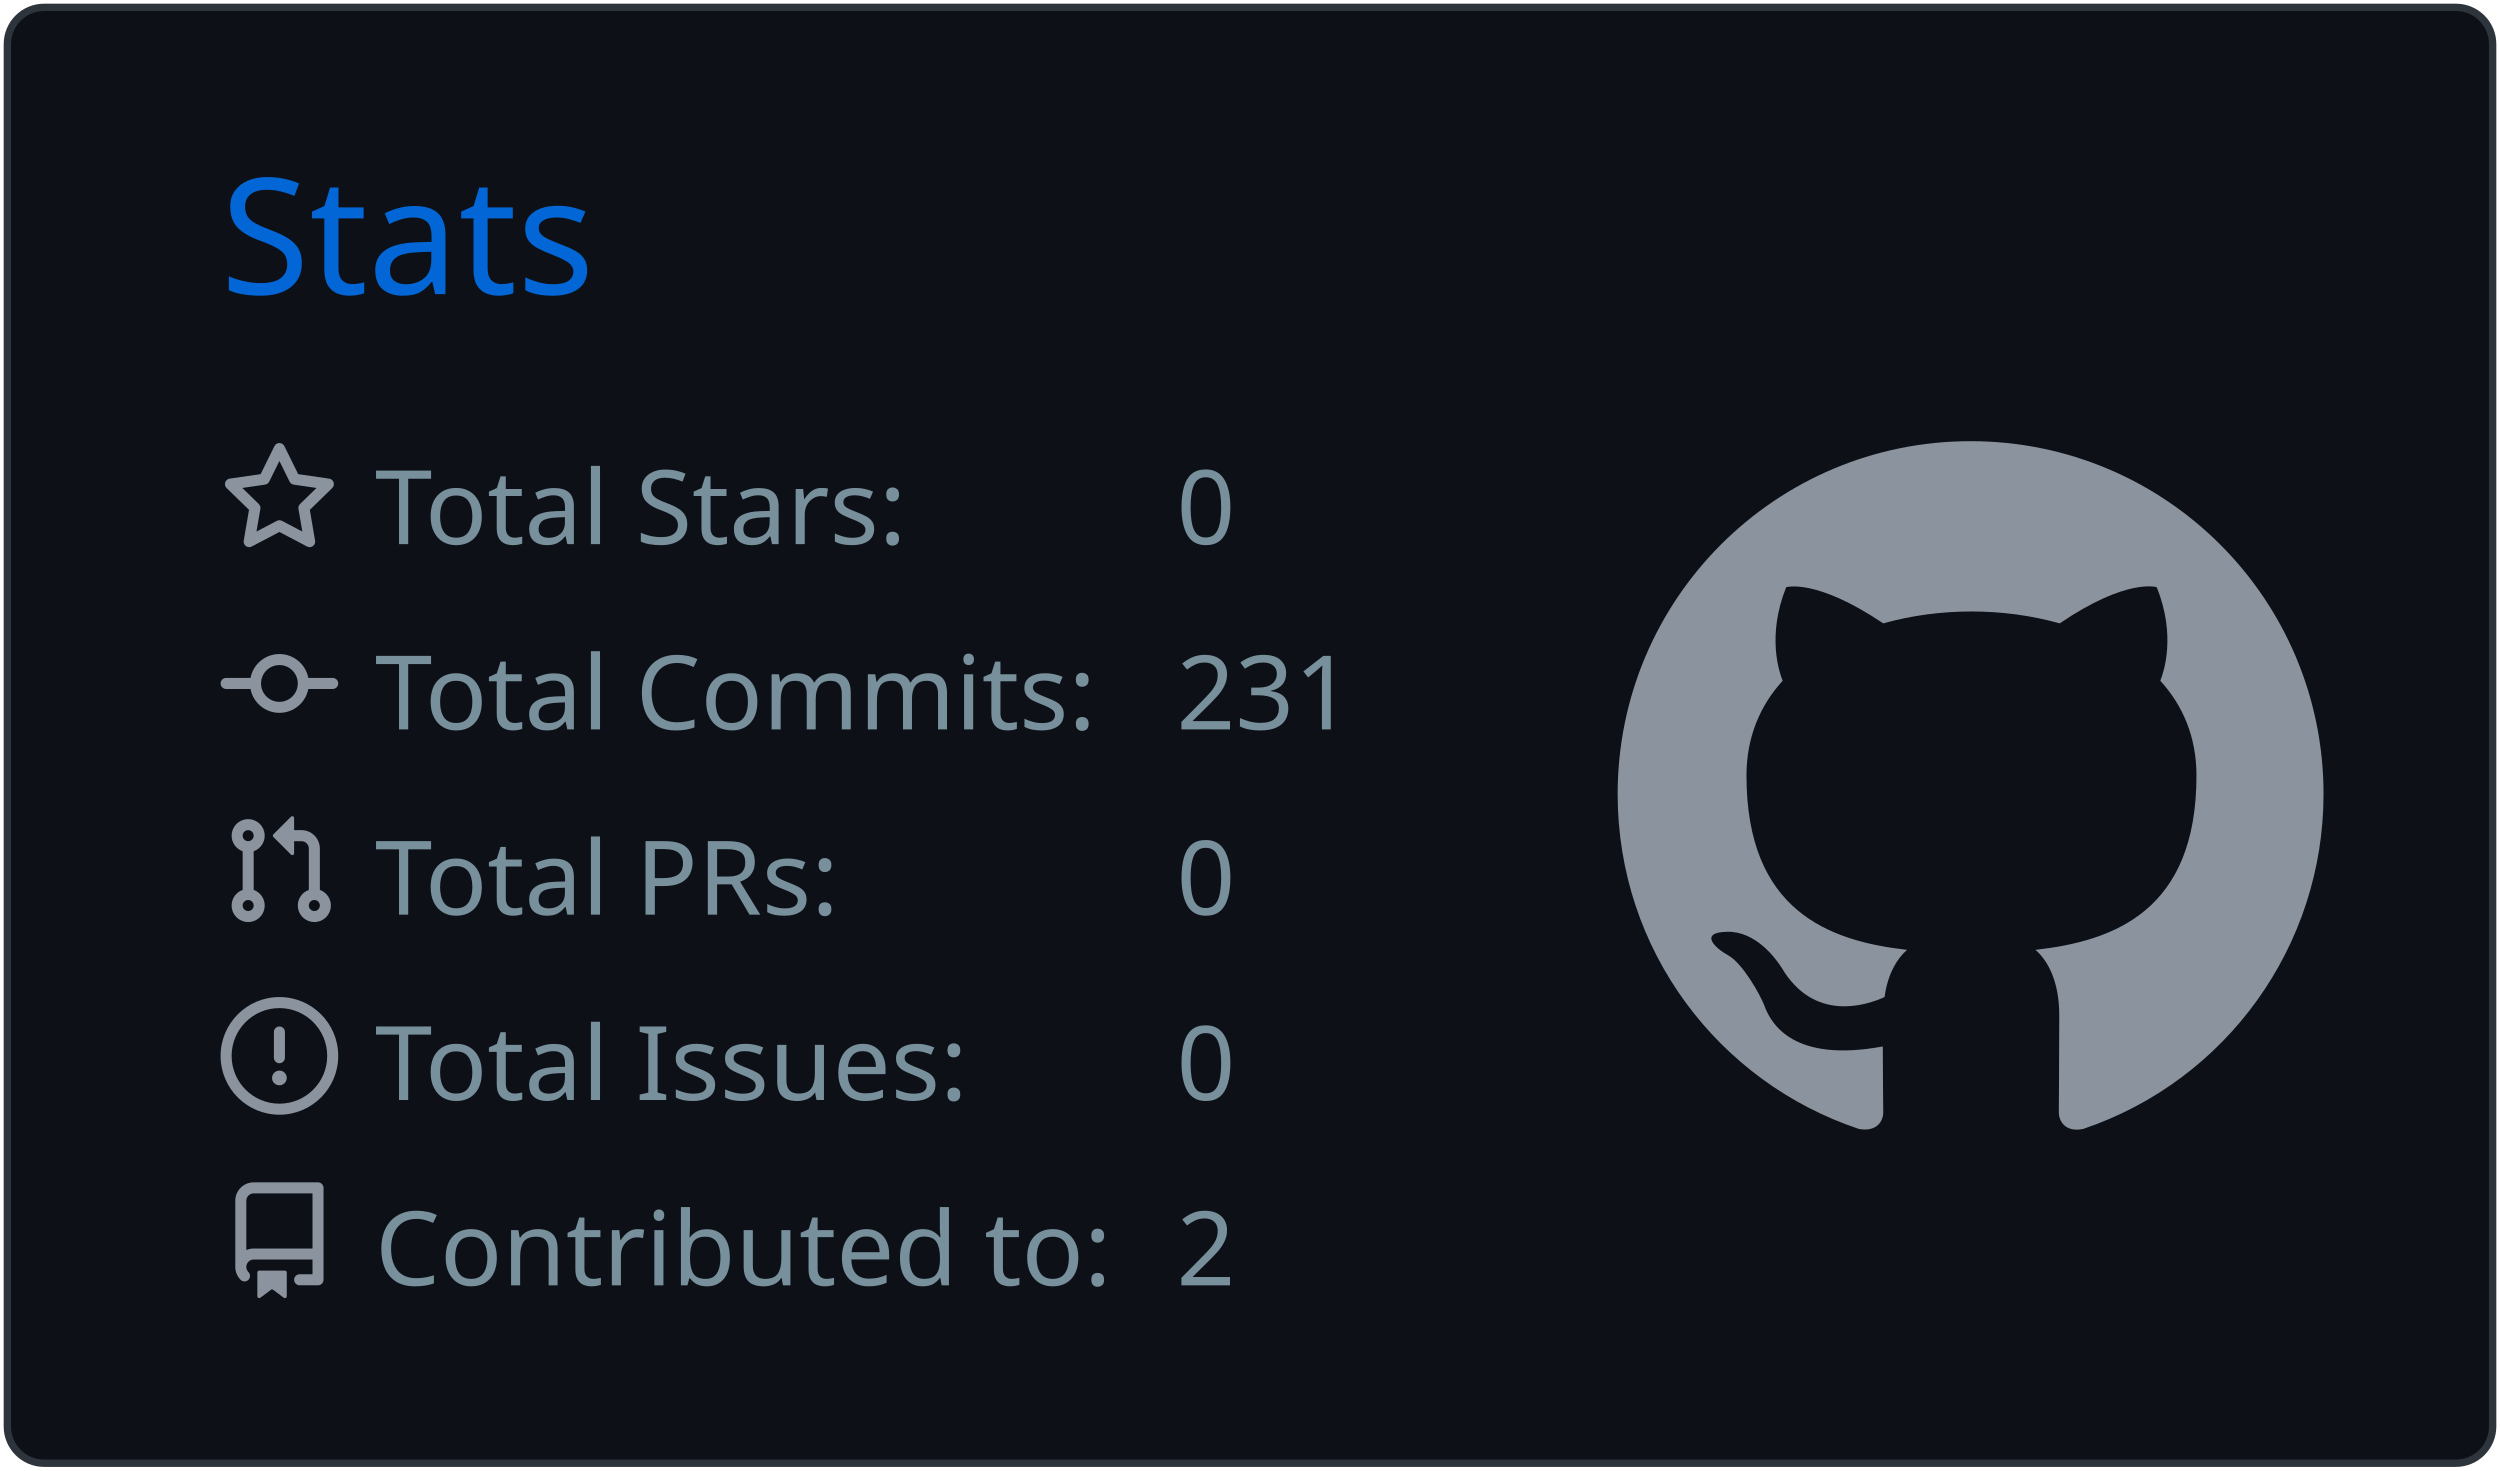
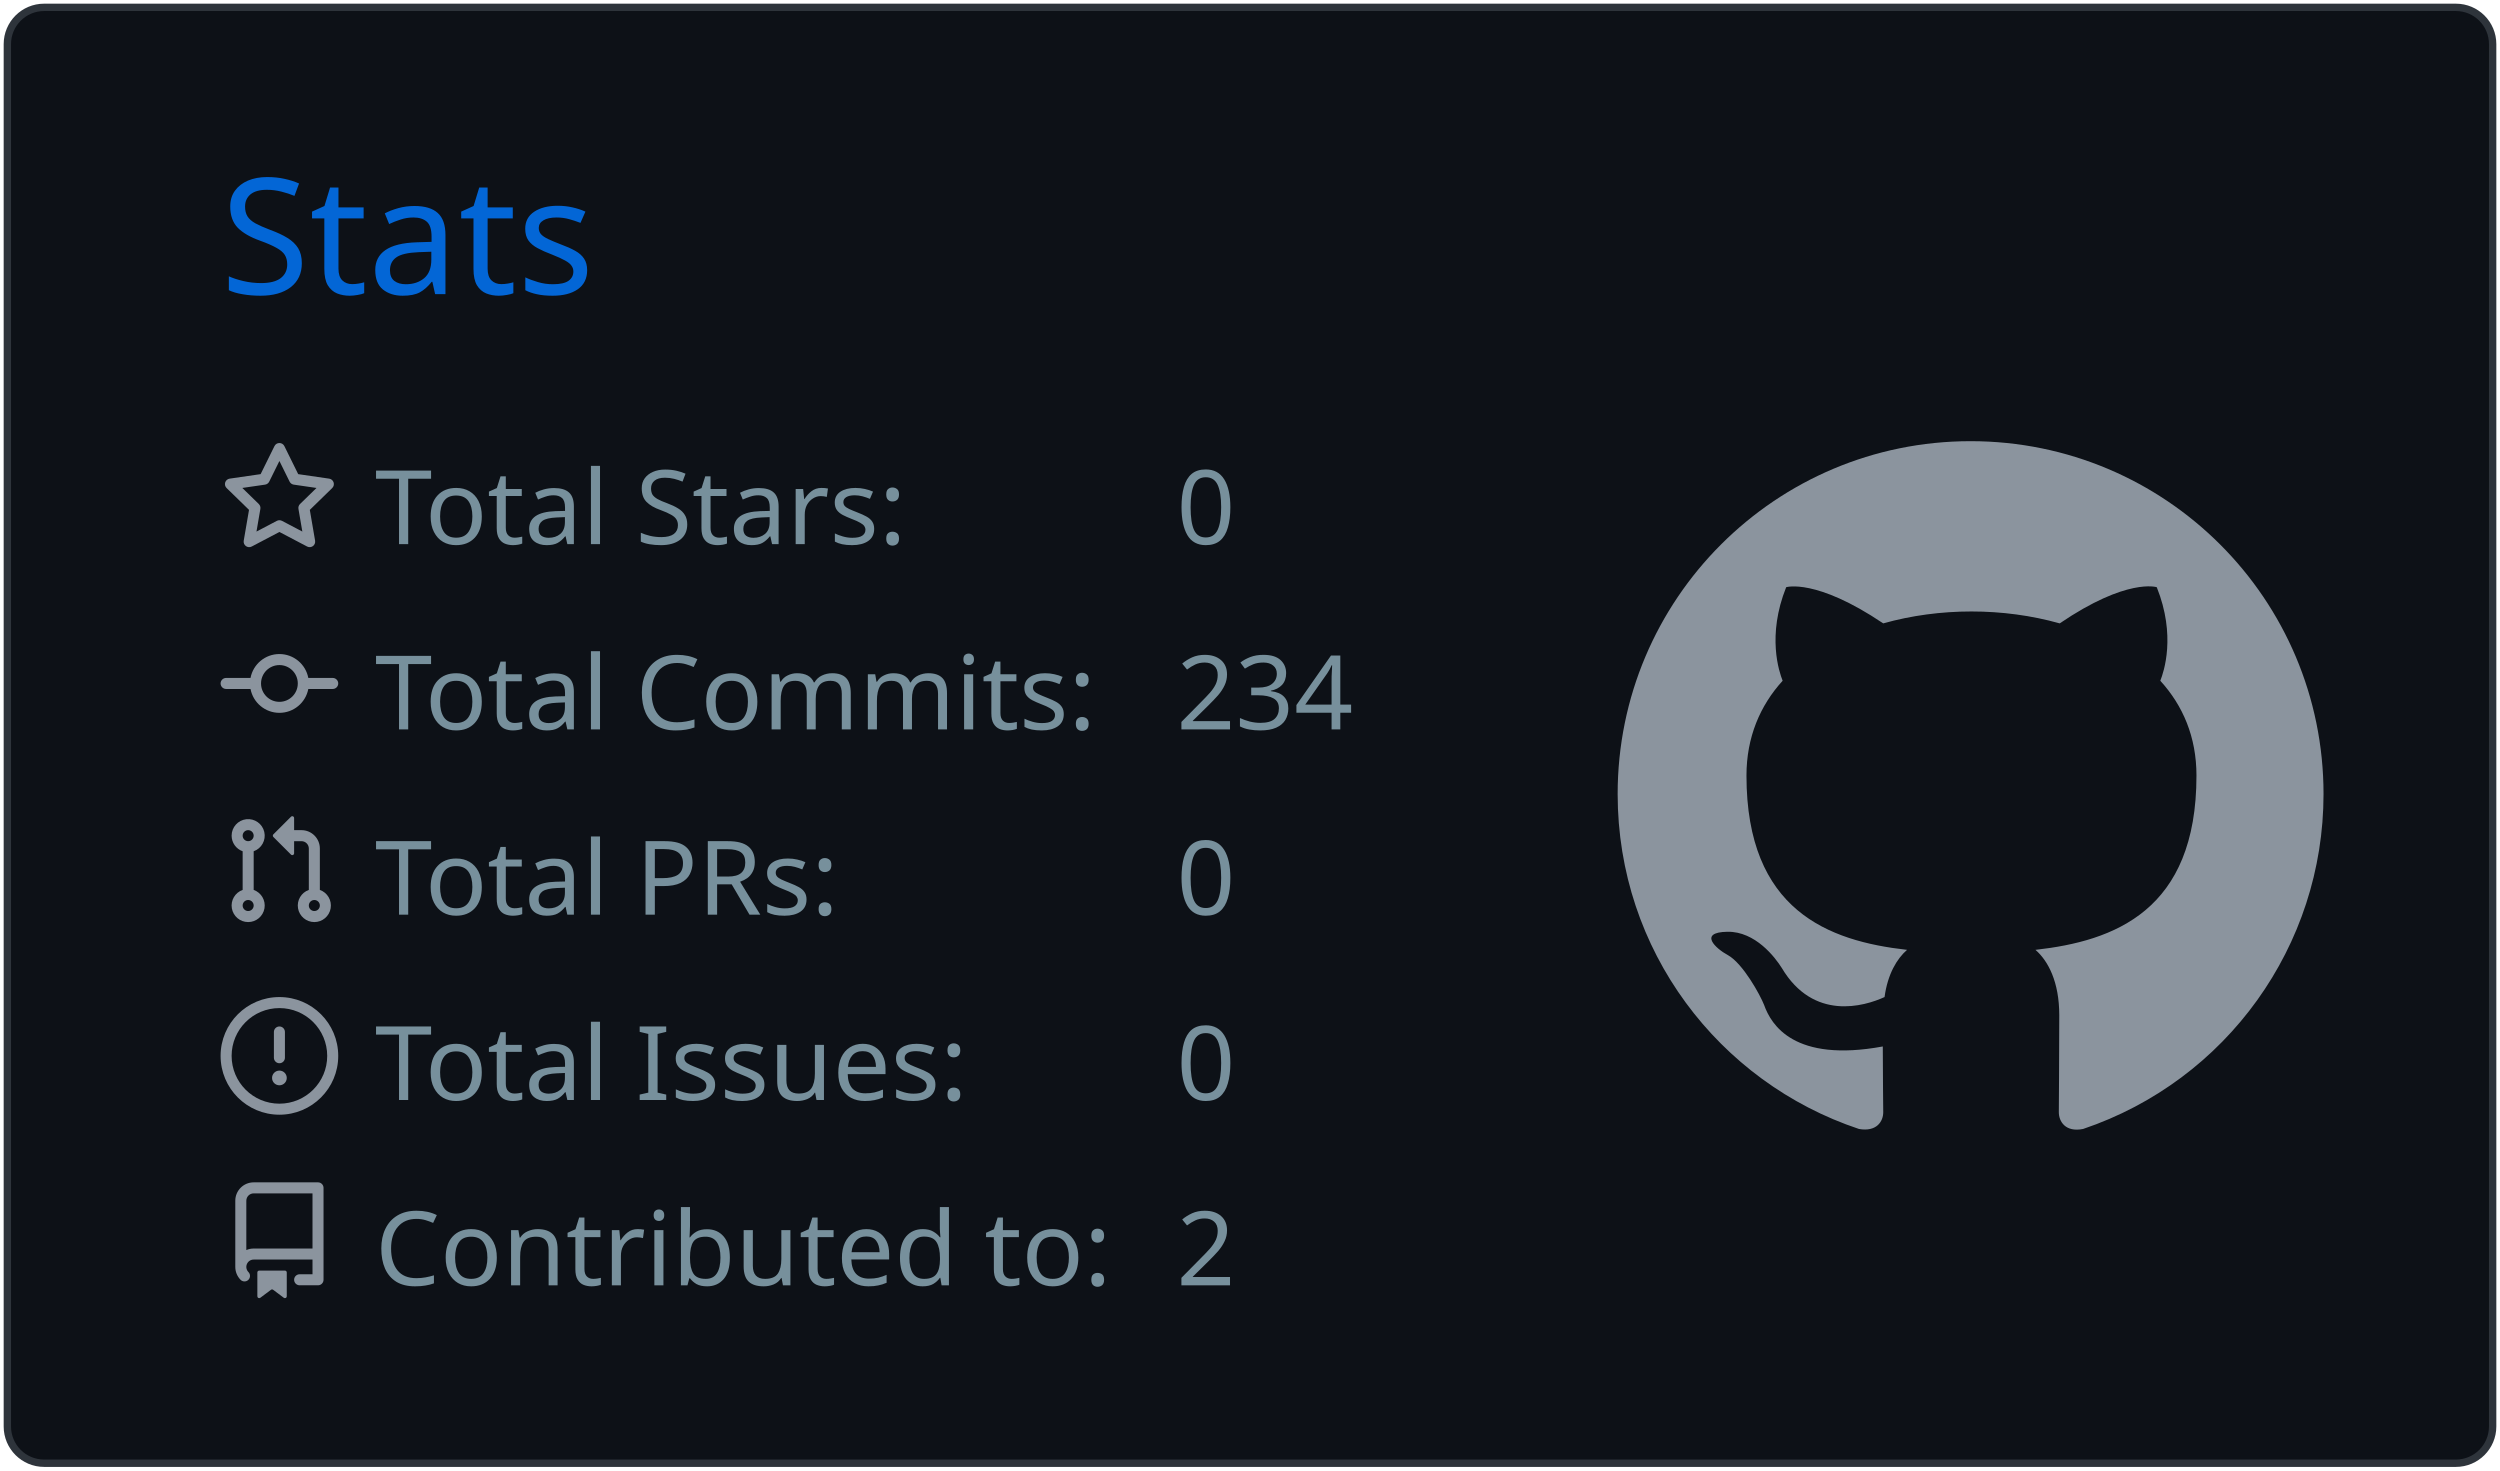
<svg xmlns="http://www.w3.org/2000/svg" width="340" height="200" viewBox="0 0 340 200">
  <style>* {
          font-family: 'Segoe UI', Ubuntu, "Helvetica Neue", Sans-Serif
        }</style>
  <g class="gpsc-root">
    <rect x="1" y="1" rx="5" ry="5" height="99%" width="99.412%" stroke="#2e343b" stroke-width="1" fill="#0d1117" stroke-opacity="1" />
    <text x="30" y="40" class="gpsc-item" style="--gpsc-i: 0; font-size: 22px; fill: #0366d6;">Stats</text>
    <g transform="translate(0,40)">
      <g transform="translate(30,20)">
        <g class="gpsc-item" style="--gpsc-i: 0;">
          <g transform="translate(0,0)" width="14" height="14" fill="#8b949e">
            <path fill-rule="evenodd" d="M8 .25a.75.75 0 01.673.418l1.882 3.815 4.21.612a.75.75 0 01.416 1.279l-3.046 2.97.719 4.192a.75.75 0 01-1.088.791L8 12.347l-3.766 1.98a.75.75 0 01-1.088-.79l.72-4.194L.818 6.374a.75.75 0 01.416-1.28l4.21-.611L7.327.668A.75.75 0 018 .25zm0 2.445L6.615 5.5a.75.75 0 01-.564.41l-3.097.45 2.24 2.184a.75.75 0 01.216.664l-.528 3.084 2.769-1.456a.75.75 0 01.698 0l2.77 1.456-.53-3.084a.75.75 0 01.216-.664l2.24-2.183-3.096-.45a.75.75 0 01-.564-.41L8 2.694v.001z" />
          </g>
        </g>
        <g class="gpsc-item" style="--gpsc-i: 1;">
          <g transform="translate(0,25.2)" width="14" height="14" fill="#8b949e">
            <path fill-rule="evenodd" d="M10.5 7.75a2.5 2.5 0 11-5 0 2.5 2.5 0 015 0zm1.43.75a4.002 4.002 0 01-7.86 0H.75a.75.75 0 110-1.5h3.32a4.001 4.001 0 017.86 0h3.32a.75.75 0 110 1.5h-3.32z" />
          </g>
        </g>
        <g class="gpsc-item" style="--gpsc-i: 2;">
          <g transform="translate(0,50.4)" width="14" height="14" fill="#8b949e">
            <path fill-rule="evenodd" d="M7.177 3.073L9.573.677A.25.25 0 0110 .854v4.792a.25.25 0 01-.427.177L7.177 3.427a.25.25 0 010-.354zM3.75 2.5a.75.75 0 100 1.5.75.75 0 000-1.5zm-2.25.75a2.25 2.25 0 113 2.122v5.256a2.251 2.251 0 11-1.5 0V5.372A2.25 2.25 0 011.5 3.25zM11 2.5h-1V4h1a1 1 0 011 1v5.628a2.251 2.251 0 101.5 0V5A2.5 2.5 0 0011 2.5zm1 10.25a.75.75 0 111.5 0 .75.75 0 01-1.5 0zM3.75 12a.75.75 0 100 1.5.75.75 0 000-1.5z" />
          </g>
        </g>
        <g class="gpsc-item" style="--gpsc-i: 3;">
          <g transform="translate(0,75.6)" width="14" height="14" fill="#8b949e">
            <path fill-rule="evenodd" d="M8 1.5a6.5 6.5 0 100 13 6.5 6.5 0 000-13zM0 8a8 8 0 1116 0A8 8 0 010 8zm9 3a1 1 0 11-2 0 1 1 0 012 0zm-.25-6.25a.75.75 0 00-1.5 0v3.5a.75.75 0 001.5 0v-3.5z" />
          </g>
        </g>
        <g class="gpsc-item" style="--gpsc-i: 4;">
          <g transform="translate(0,100.8)" width="14" height="14" fill="#8b949e">
            <path fill-rule="evenodd" d="M2 2.5A2.5 2.5 0 014.5 0h8.75a.75.75 0 01.75.75v12.5a.75.75 0 01-.75.75h-2.5a.75.75 0 110-1.5h1.75v-2h-8a1 1 0 00-.714 1.7.75.75 0 01-1.072 1.05A2.495 2.495 0 012 11.5v-9zm10.5-1V9h-8c-.356 0-.694.074-1 .208V2.5a1 1 0 011-1h8zM5 12.25v3.25a.25.25 0 00.4.2l1.45-1.087a.25.25 0 01.3 0L8.6 15.7a.25.25 0 00.4-.2v-3.25a.25.25 0 00-.25-.25h-3.5a.25.25 0 00-.25.25z" />
          </g>
        </g>
        <text x="21" y="14" class="gpsc-item" style="--gpsc-i: 0; fill: #77909c; font-size: 14px;">Total Stars:</text>
        <text x="21" y="39.2" class="gpsc-item" style="--gpsc-i: 1; fill: #77909c; font-size: 14px;">Total Commits:</text>
        <text x="21" y="64.4" class="gpsc-item" style="--gpsc-i: 2; fill: #77909c; font-size: 14px;">Total PRs:</text>
        <text x="21" y="89.6" class="gpsc-item" style="--gpsc-i: 3; fill: #77909c; font-size: 14px;">Total Issues:</text>
        <text x="21" y="114.8" class="gpsc-item" style="--gpsc-i: 4; fill: #77909c; font-size: 14px;">Contributed to:</text>
        <text x="130" y="14" class="gpsc-item" style="--gpsc-i: 0; fill: #77909c; font-size: 14px;">0</text>
-         <text x="130" y="39.2" class="gpsc-item" style="--gpsc-i: 1; fill: #77909c; font-size: 14px;">231</text>
+         <text x="130" y="39.2" class="gpsc-item" style="--gpsc-i: 1; fill: #77909c; font-size: 14px;">234</text>
        <text x="130" y="64.4" class="gpsc-item" style="--gpsc-i: 2; fill: #77909c; font-size: 14px;">0</text>
        <text x="130" y="89.6" class="gpsc-item" style="--gpsc-i: 3; fill: #77909c; font-size: 14px;">0</text>
        <text x="130" y="114.8" class="gpsc-item" style="--gpsc-i: 4; fill: #77909c; font-size: 14px;">2</text>
      </g>
      <g transform="translate(220,20)">
        <g transform="scale(6)" style="fill: #8b949e;">
          <path fill-rule="evenodd" d="M8 0C3.58 0 0 3.58 0 8c0 3.54 2.29 6.53 5.47 7.59.4.07.55-.17.55-.38 0-.19-.01-.82-.01-1.49-2.01.37-2.53-.49-2.69-.94-.09-.23-.48-.94-.82-1.13-.28-.15-.68-.52-.01-.53.63-.01 1.08.58 1.23.82.72 1.21 1.87.87 2.33.66.07-.52.28-.87.51-1.07-1.78-.2-3.64-.89-3.64-3.95 0-.87.31-1.59.82-2.15-.08-.2-.36-1.02.08-2.12 0 0 .67-.21 2.2.82.64-.18 1.32-.27 2-.27.68 0 1.36.09 2 .27 1.53-1.04 2.2-.82 2.2-.82.44 1.1.16 1.92.08 2.12.51.56.82 1.27.82 2.15 0 3.07-1.87 3.75-3.65 3.95.29.25.54.73.54 1.48 0 1.07-.01 1.93-.01 2.2 0 .21.15.46.55.38A8.013 8.013 0 0016 8c0-4.42-3.58-8-8-8z" />
        </g>
      </g>
    </g>
  </g>
</svg>
